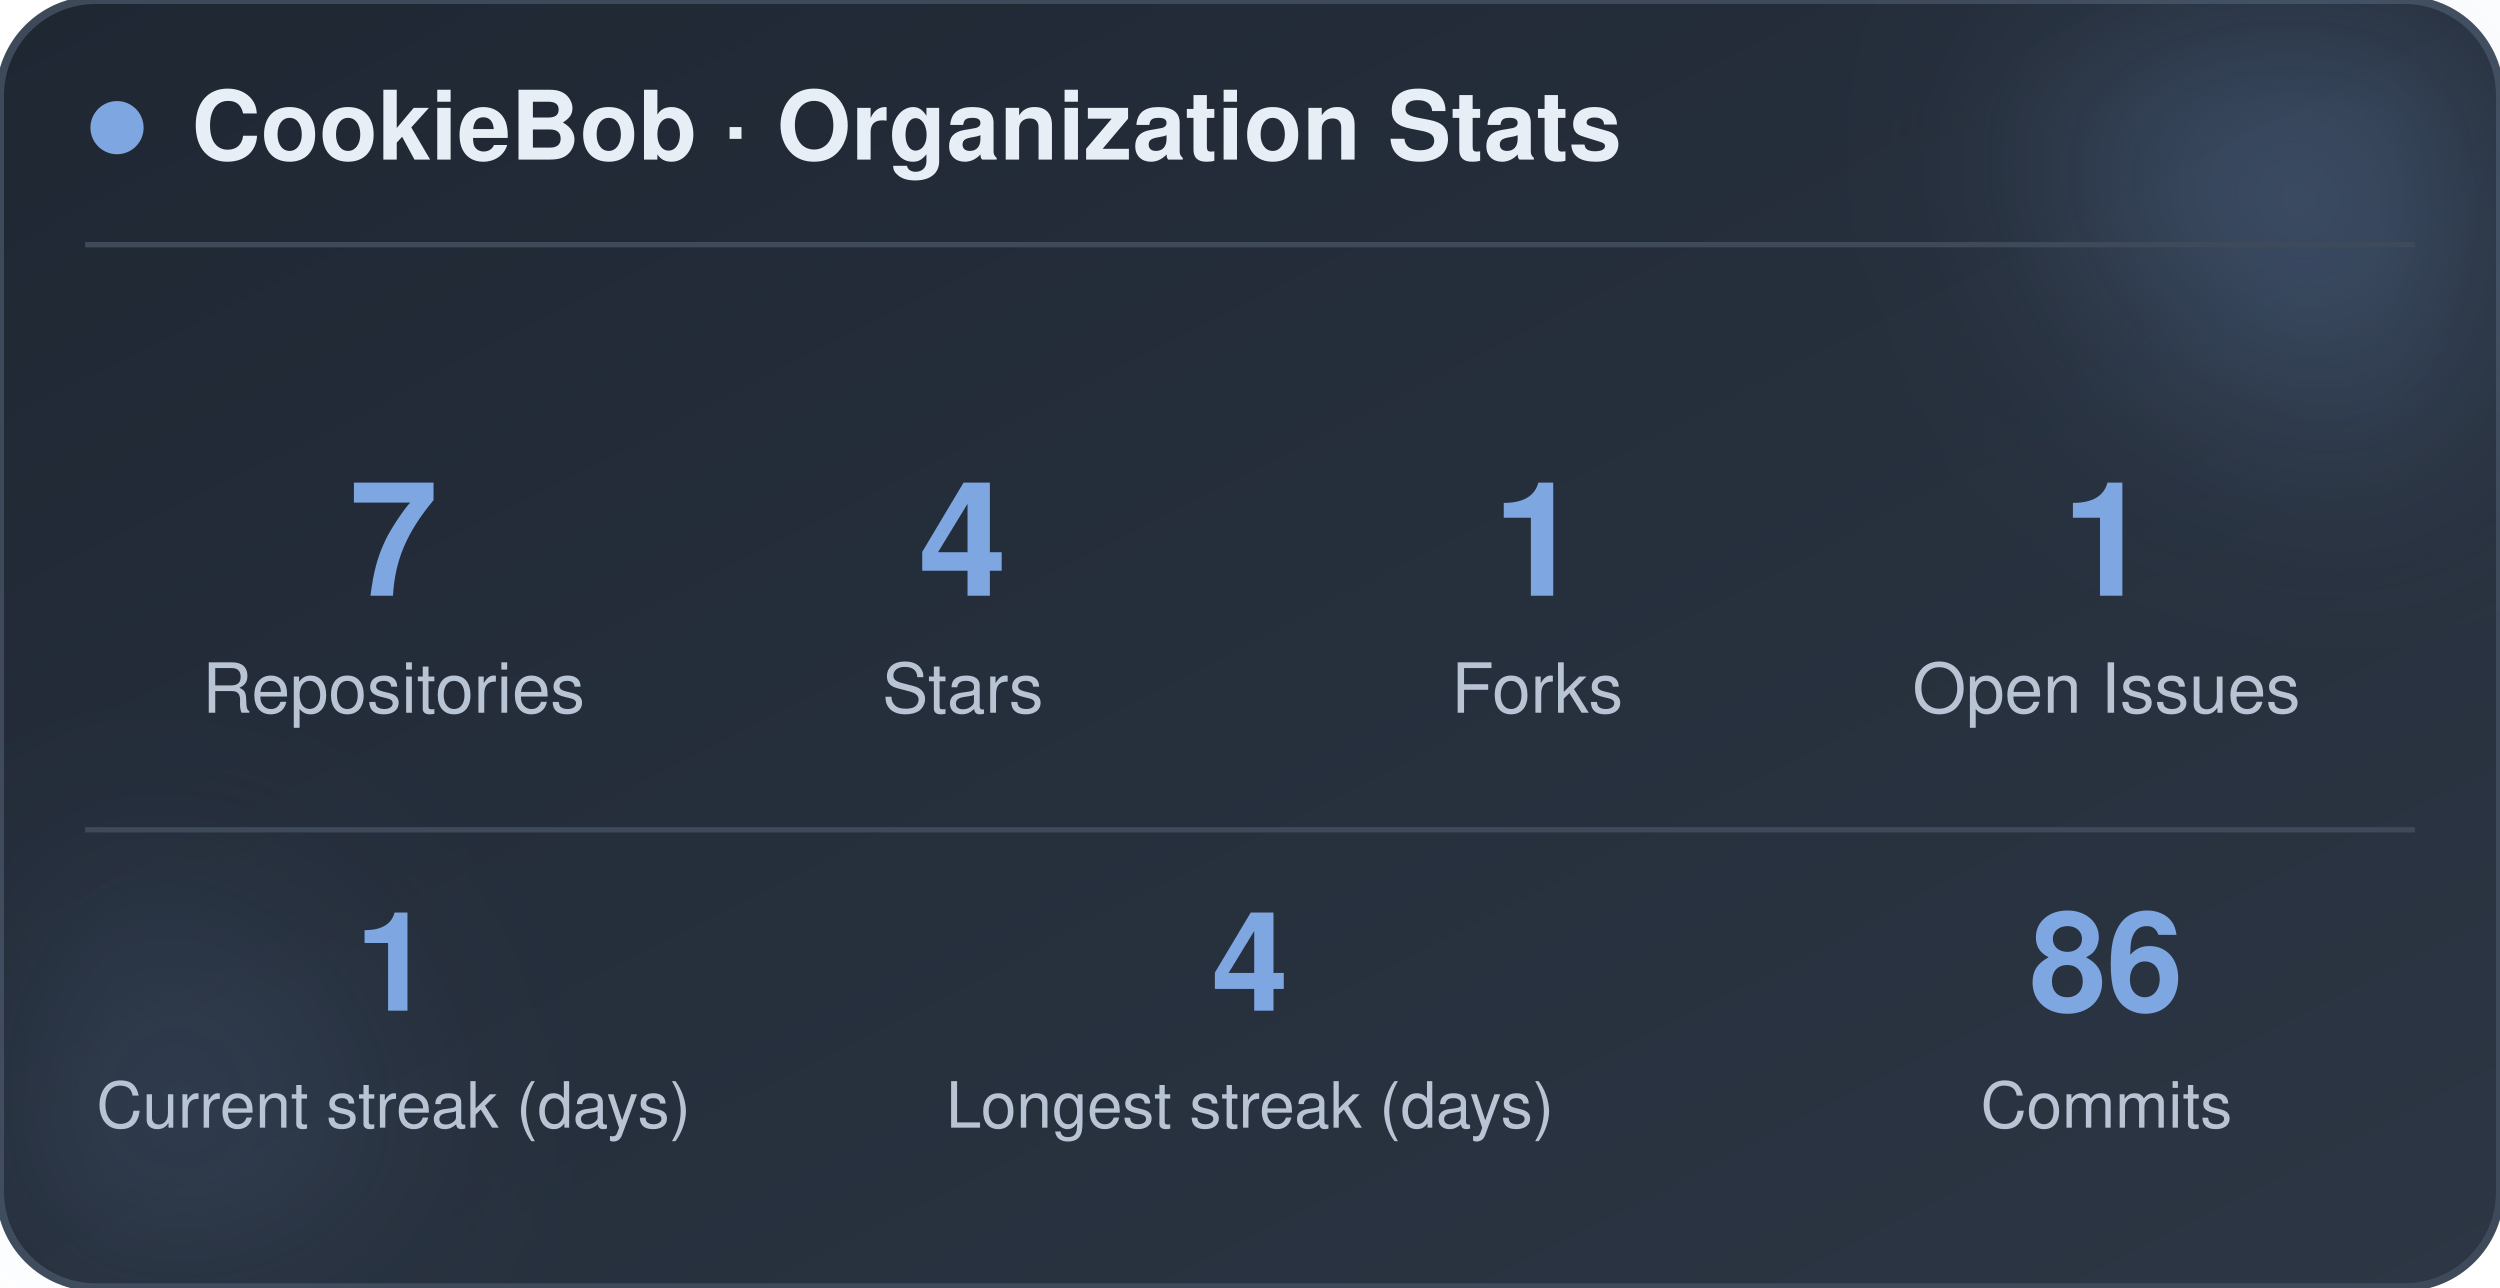
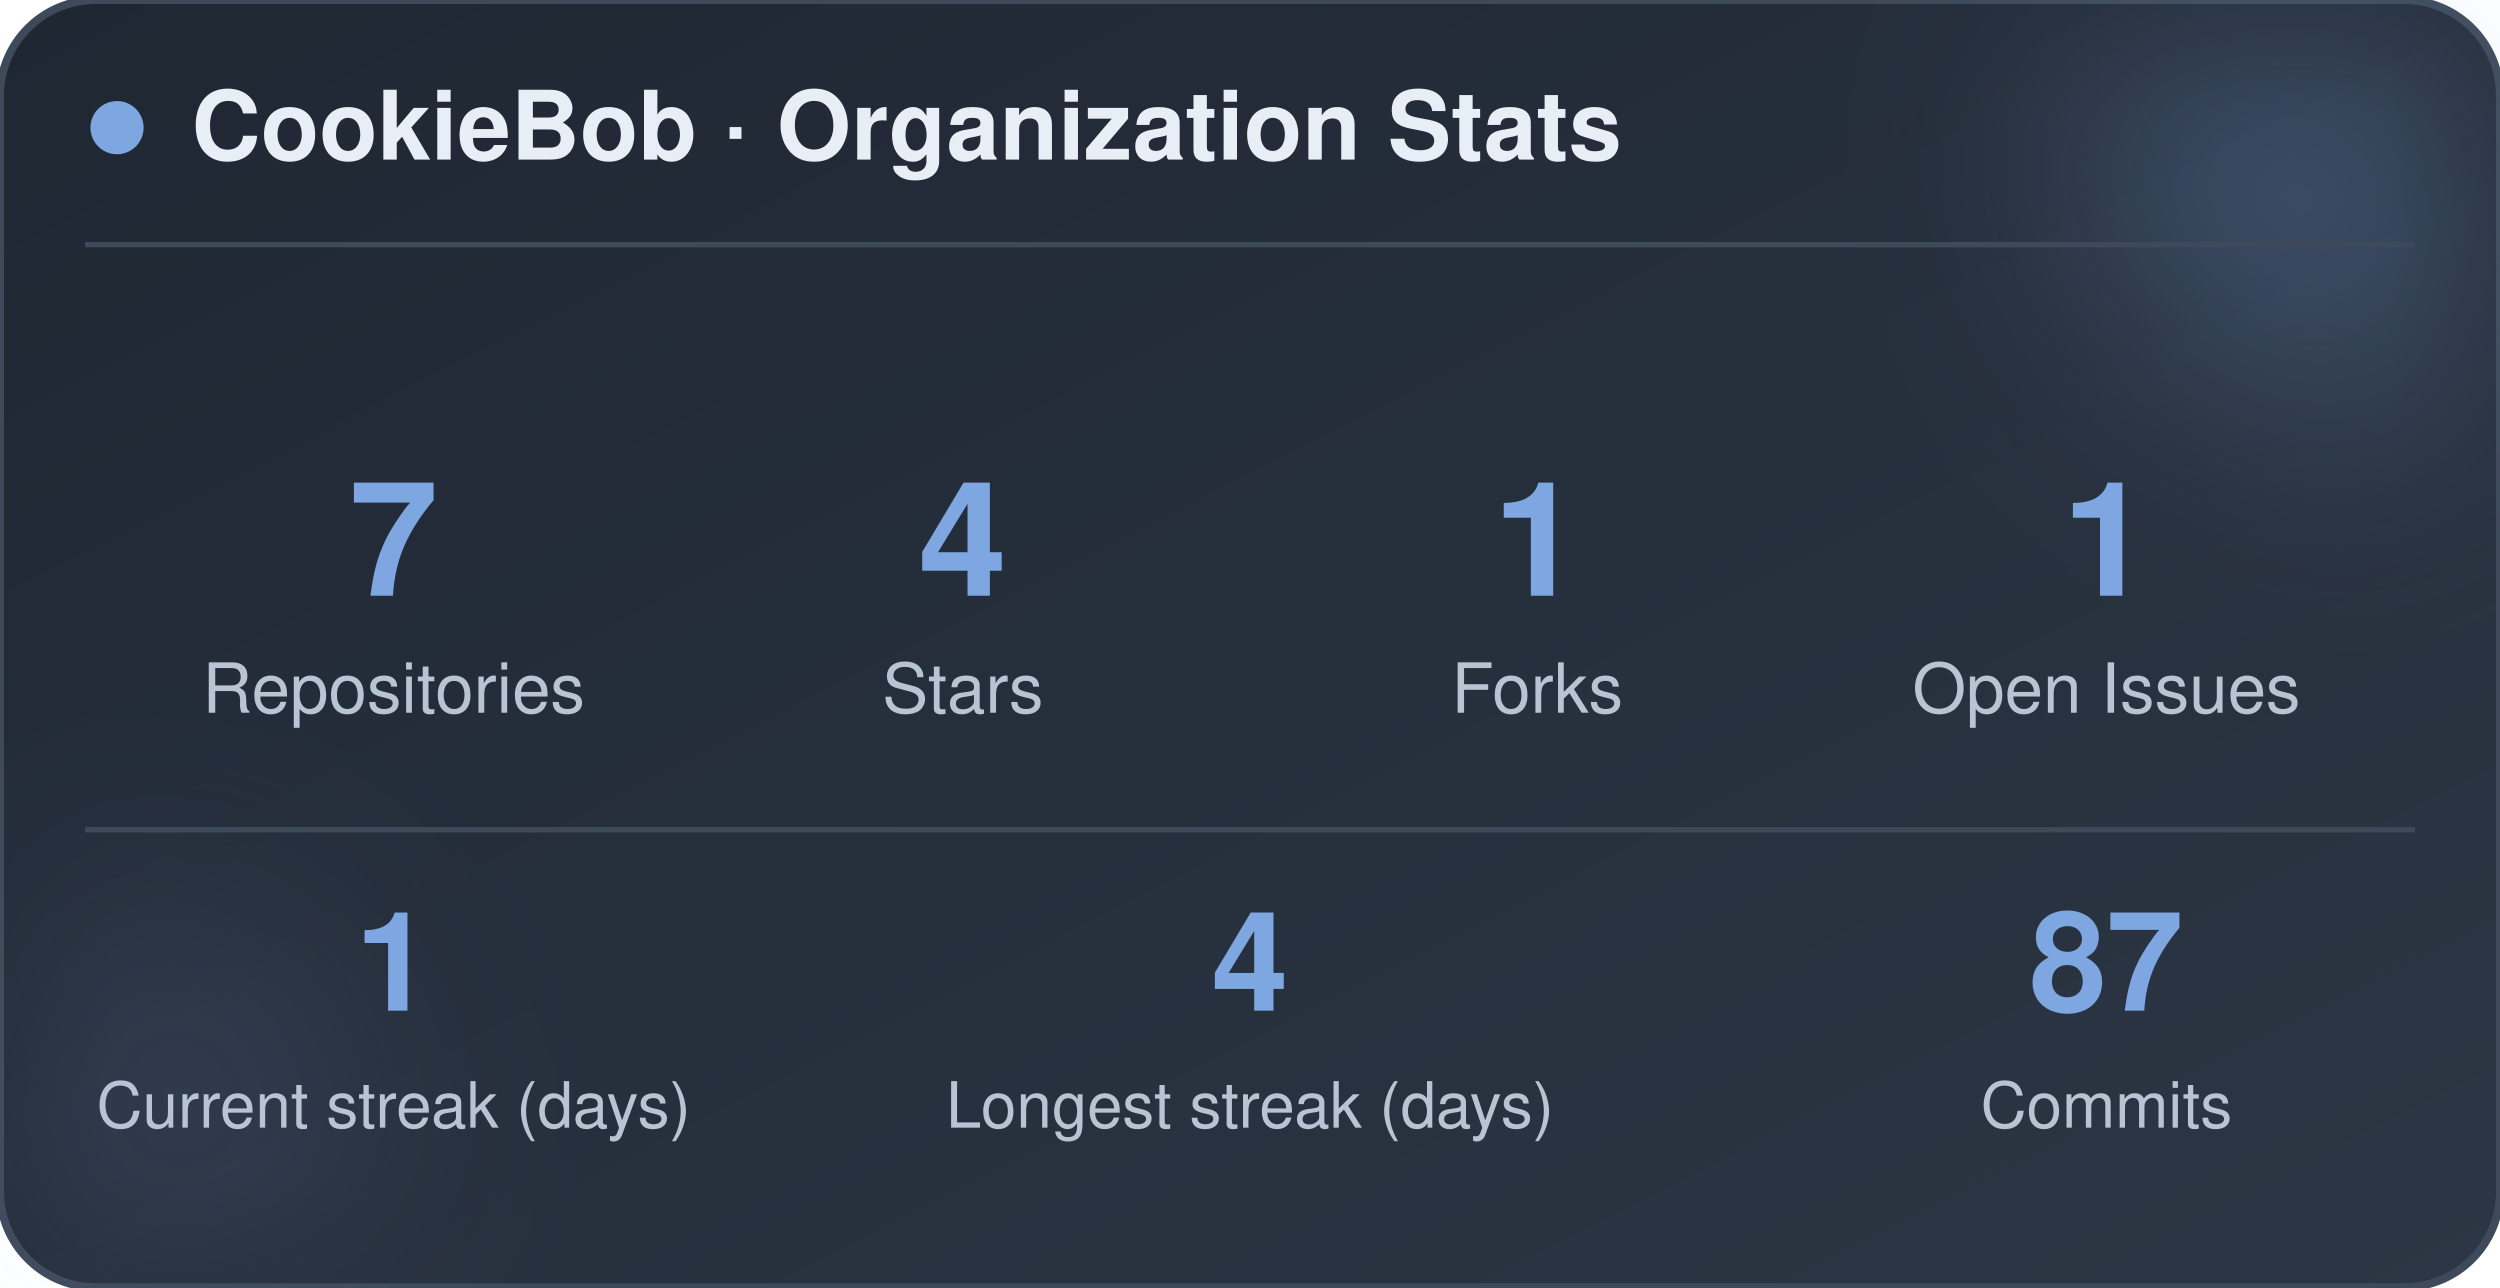
<svg xmlns="http://www.w3.org/2000/svg" width="470" height="242" viewBox="0 0 470 242" role="img" aria-label="CookieBob stats">
  <defs>
    <linearGradient id="bg" x1="0%" y1="0%" x2="100%" y2="100%">
      <stop offset="0%" stop-color="#1f2733" />
      <stop offset="100%" stop-color="#2c3644" />
    </linearGradient>
    <filter id="blur" x="-60%" y="-60%" width="220%" height="220%">
      <feGaussianBlur stdDeviation="22" />
    </filter>
  </defs>
  <rect x="0" y="0" width="470" height="242" rx="18" fill="url(#bg)" stroke="#3e4a5a" stroke-width="1.5" />
  <circle cx="444" cy="24" r="54" fill="#7ea6e0" opacity="0.26" filter="url(#blur)" />
  <circle cx="26" cy="212" r="42" fill="#7ea6e0" opacity="0.14" filter="url(#blur)" />
  <circle cx="22" cy="24" r="5" fill="#7ea6e0" />
  <text x="36" y="30" font-family="-apple-system, BlinkMacSystemFont, 'Segoe UI', Helvetica, Arial, sans-serif" font-size="18" font-weight="700" fill="#e8eef5">CookieBob · Organization Stats</text>
  <line x1="16" y1="46" x2="454" y2="46" stroke="#3e4a5a" stroke-width="1" />
  <text x="74" y="112" text-anchor="middle" font-family="-apple-system, BlinkMacSystemFont, 'Segoe UI', Helvetica, Arial, sans-serif" font-size="30" font-weight="800" fill="#7ea6e0">7</text>
  <text x="74" y="134" text-anchor="middle" font-family="-apple-system, BlinkMacSystemFont, 'Segoe UI', Helvetica, Arial, sans-serif" font-size="13" fill="#b8c4d4">Repositories</text>
  <text x="181" y="112" text-anchor="middle" font-family="-apple-system, BlinkMacSystemFont, 'Segoe UI', Helvetica, Arial, sans-serif" font-size="30" font-weight="800" fill="#7ea6e0">4</text>
  <text x="181" y="134" text-anchor="middle" font-family="-apple-system, BlinkMacSystemFont, 'Segoe UI', Helvetica, Arial, sans-serif" font-size="13" fill="#b8c4d4">Stars</text>
  <text x="289" y="112" text-anchor="middle" font-family="-apple-system, BlinkMacSystemFont, 'Segoe UI', Helvetica, Arial, sans-serif" font-size="30" font-weight="800" fill="#7ea6e0">1</text>
  <text x="289" y="134" text-anchor="middle" font-family="-apple-system, BlinkMacSystemFont, 'Segoe UI', Helvetica, Arial, sans-serif" font-size="13" fill="#b8c4d4">Forks</text>
  <text x="396" y="112" text-anchor="middle" font-family="-apple-system, BlinkMacSystemFont, 'Segoe UI', Helvetica, Arial, sans-serif" font-size="30" font-weight="800" fill="#7ea6e0">1</text>
  <text x="396" y="134" text-anchor="middle" font-family="-apple-system, BlinkMacSystemFont, 'Segoe UI', Helvetica, Arial, sans-serif" font-size="13" fill="#b8c4d4">Open Issues</text>
  <line x1="16" y1="156" x2="454" y2="156" stroke="#3e4a5a" stroke-width="1" />
  <text x="74" y="190" text-anchor="middle" font-family="-apple-system, BlinkMacSystemFont, 'Segoe UI', Helvetica, Arial, sans-serif" font-size="26" font-weight="800" fill="#7ea6e0">1</text>
  <text x="74" y="212" text-anchor="middle" font-family="-apple-system, BlinkMacSystemFont, 'Segoe UI', Helvetica, Arial, sans-serif" font-size="12" fill="#b8c4d4">Current streak (days)</text>
  <text x="235" y="190" text-anchor="middle" font-family="-apple-system, BlinkMacSystemFont, 'Segoe UI', Helvetica, Arial, sans-serif" font-size="26" font-weight="800" fill="#7ea6e0">4</text>
  <text x="235" y="212" text-anchor="middle" font-family="-apple-system, BlinkMacSystemFont, 'Segoe UI', Helvetica, Arial, sans-serif" font-size="12" fill="#b8c4d4">Longest streak (days)</text>
-   <text x="396" y="190" text-anchor="middle" font-family="-apple-system, BlinkMacSystemFont, 'Segoe UI', Helvetica, Arial, sans-serif" font-size="26" font-weight="800" fill="#7ea6e0">86</text>
+   <text x="396" y="190" text-anchor="middle" font-family="-apple-system, BlinkMacSystemFont, 'Segoe UI', Helvetica, Arial, sans-serif" font-size="26" font-weight="800" fill="#7ea6e0">87</text>
  <text x="396" y="212" text-anchor="middle" font-family="-apple-system, BlinkMacSystemFont, 'Segoe UI', Helvetica, Arial, sans-serif" font-size="12" fill="#b8c4d4">Commits</text>
</svg>
